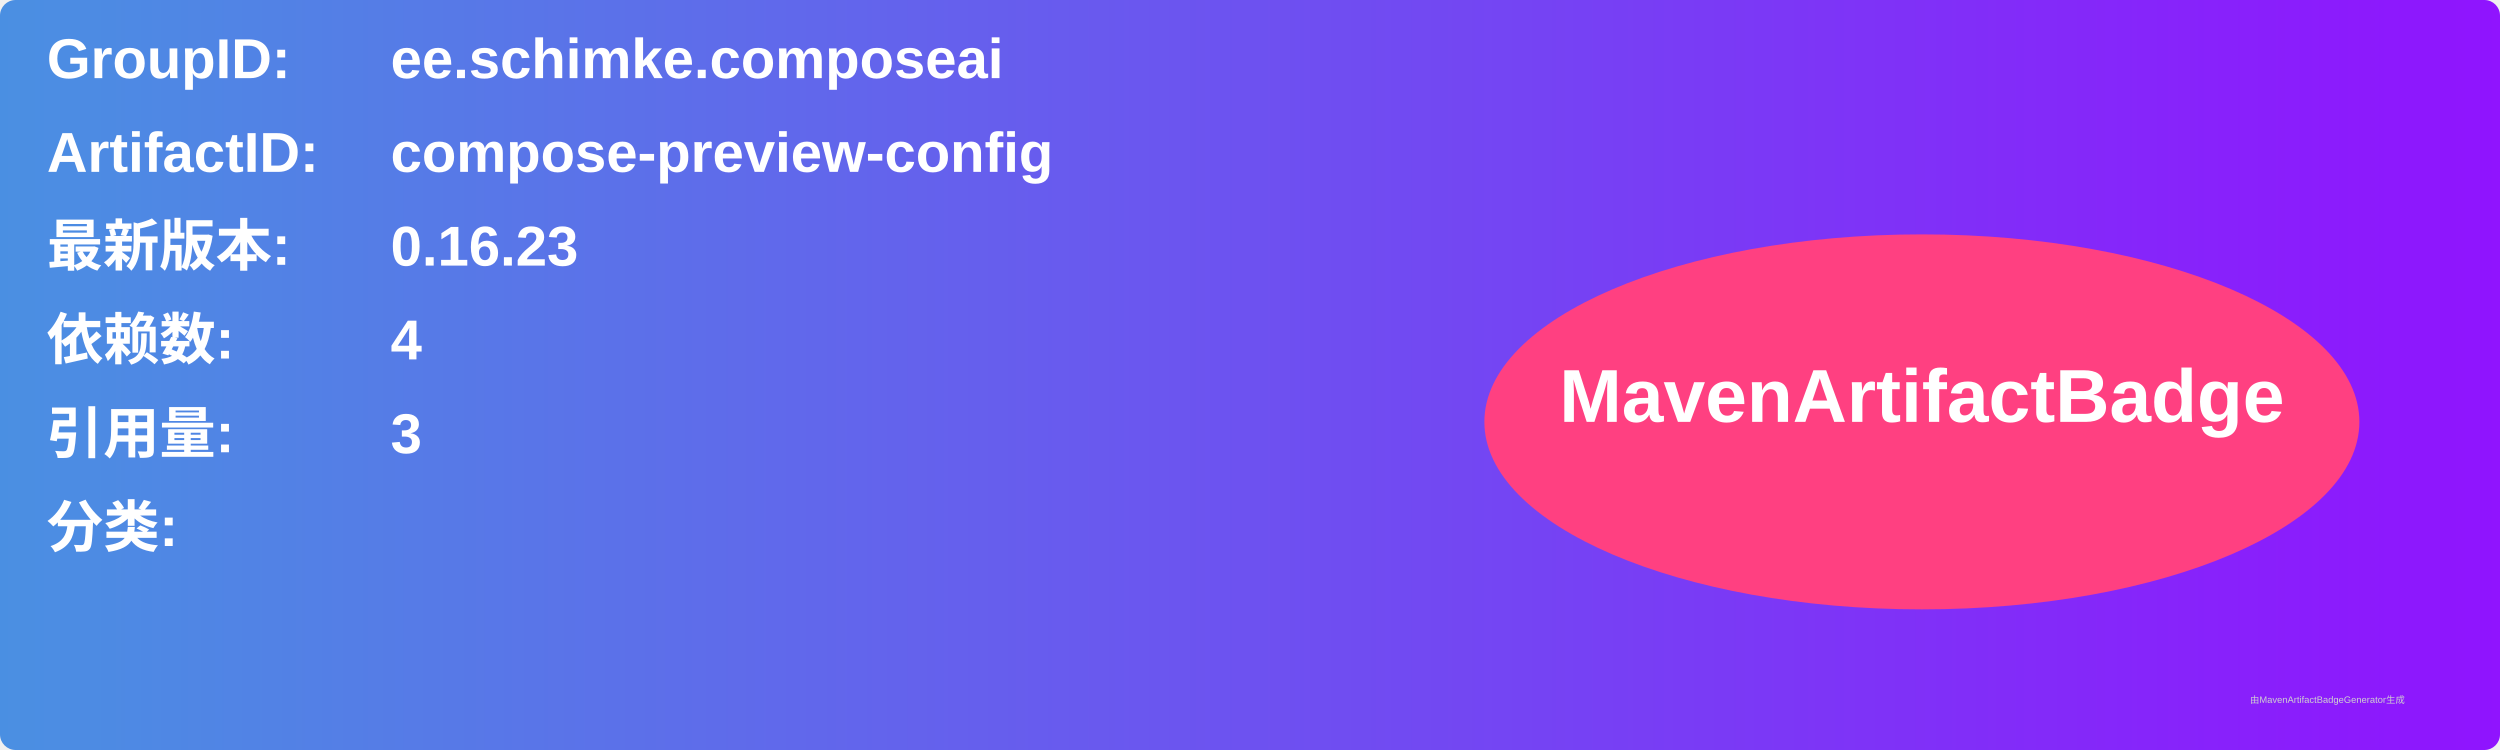
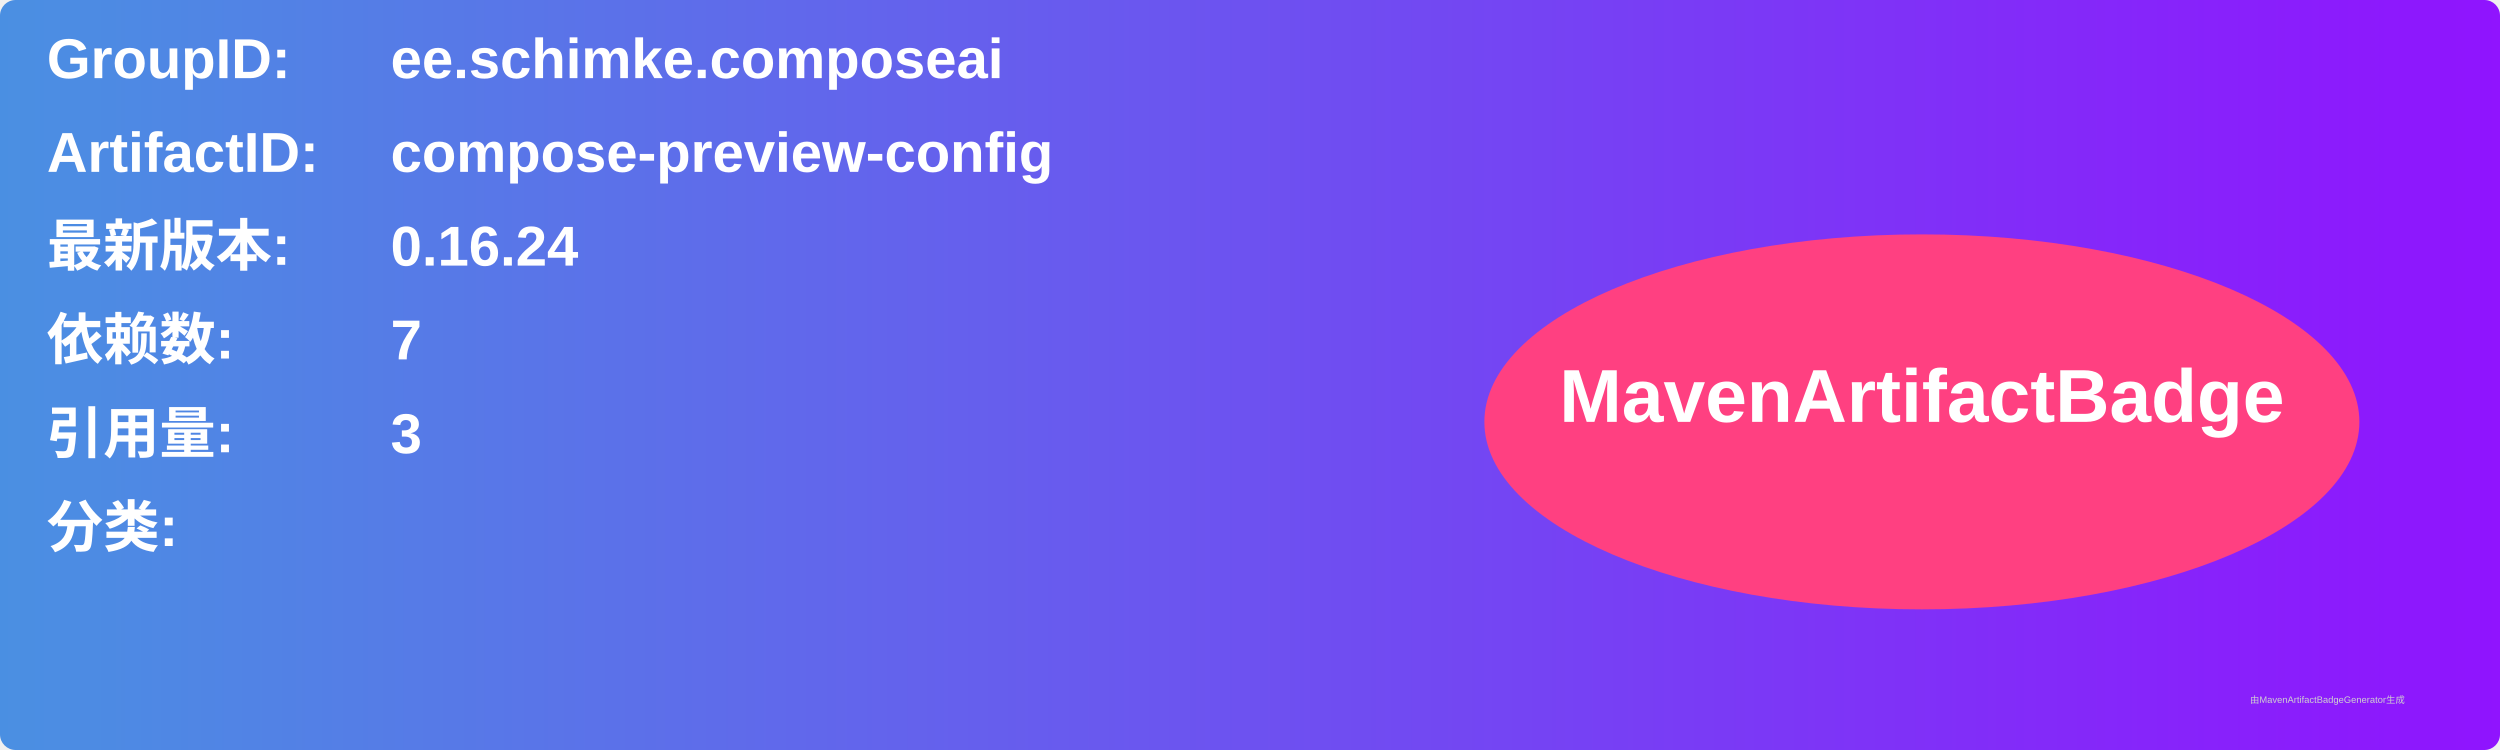
<svg xmlns="http://www.w3.org/2000/svg" width="800" height="240" viewBox="0 0 800 240">
  <linearGradient id="grad" x1="0%" y1="0%" x2="100%" y2="0%">
    <stop offset="0%" stop-color="#4a90e2" />
    <stop offset="100%" stop-color="#9013fe" />
  </linearGradient>
  <rect width="100%" height="100%" rx="5" ry="5" fill="url(#grad)" />
  <g transform="translate(15, 15)">
    <text x="0" y="10" font-family="Arial" font-size="18" fill="white" font-weight="bold" width="260">GroupID:</text>
    <text x="110" y="10" font-family="Arial" font-size="18" fill="white" font-weight="bold" width="460">ee.schimke.composeai</text>
    <text x="0" y="40" font-family="Arial" font-size="18" fill="white" font-weight="bold" width="260">ArtifactID:</text>
    <text x="110" y="40" font-family="Arial" font-size="18" fill="white" font-weight="bold" width="460">compose-preview-config</text>
    <text x="0" y="70" font-family="Arial" font-size="18" fill="white" font-weight="bold">最新版本:</text>
    <text x="110" y="70" font-family="Arial" font-size="18" fill="white" font-weight="bold">
-       <tspan font-weight="bold">0.16.23</tspan>
+       <tspan font-weight="bold">0.16.24</tspan>
    </text>
    <text x="0" y="100" font-family="Arial" font-size="18" fill="white" font-weight="bold">依赖数: </text>
    <text x="110" y="100" font-family="Arial" font-size="18" fill="white">
-       <tspan font-weight="bold">4</tspan>
+       <tspan font-weight="bold">7</tspan>
    </text>
    <text x="0" y="130" font-family="Arial" font-size="18" fill="white" font-weight="bold">引用量: </text>
    <text x="110" y="130" font-family="Arial" font-size="18" fill="white">
      <tspan font-weight="bold">3</tspan>
    </text>
    <text x="0" y="160" font-family="Arial" font-size="18" fill="white" font-weight="bold">分类:</text>
    <text x="10" y="190" font-family="Arial" font-size="10" fill="white">
      <tspan font-weight="bold" />
    </text>
    <ellipse cx="600" cy="120" rx="140" ry="60" fill="#ff4081" />
    <text x="600" y="120" text-anchor="middle" font-family="Arial" font-size="24" fill="white" font-weight="bold">MavenArtifactBadge</text>
  </g>
  <text x="720" y="225" font-family="Arial" font-size="3" fill="#d0d0d0">由MavenArtifactBadgeGenerator生成</text>
</svg>
